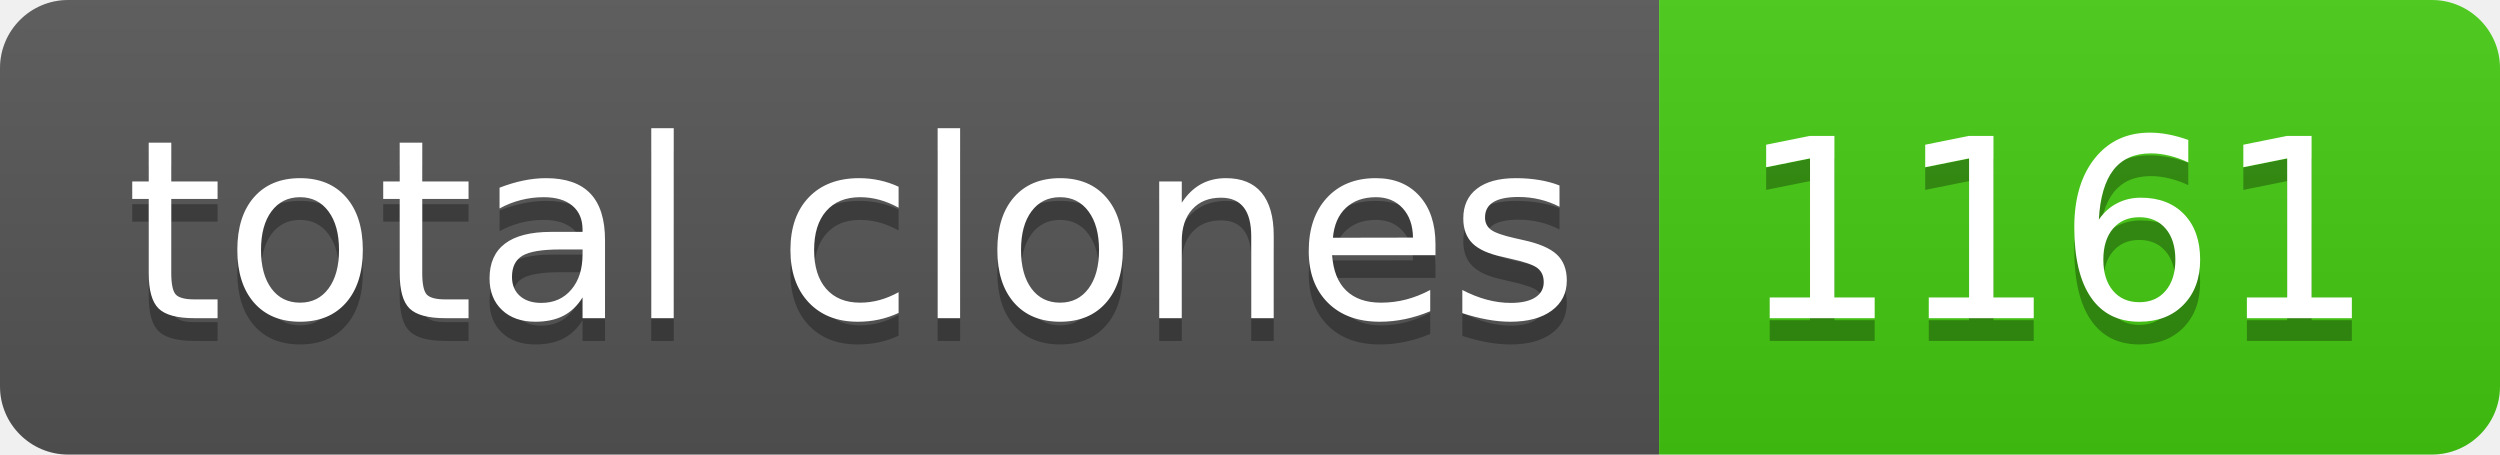
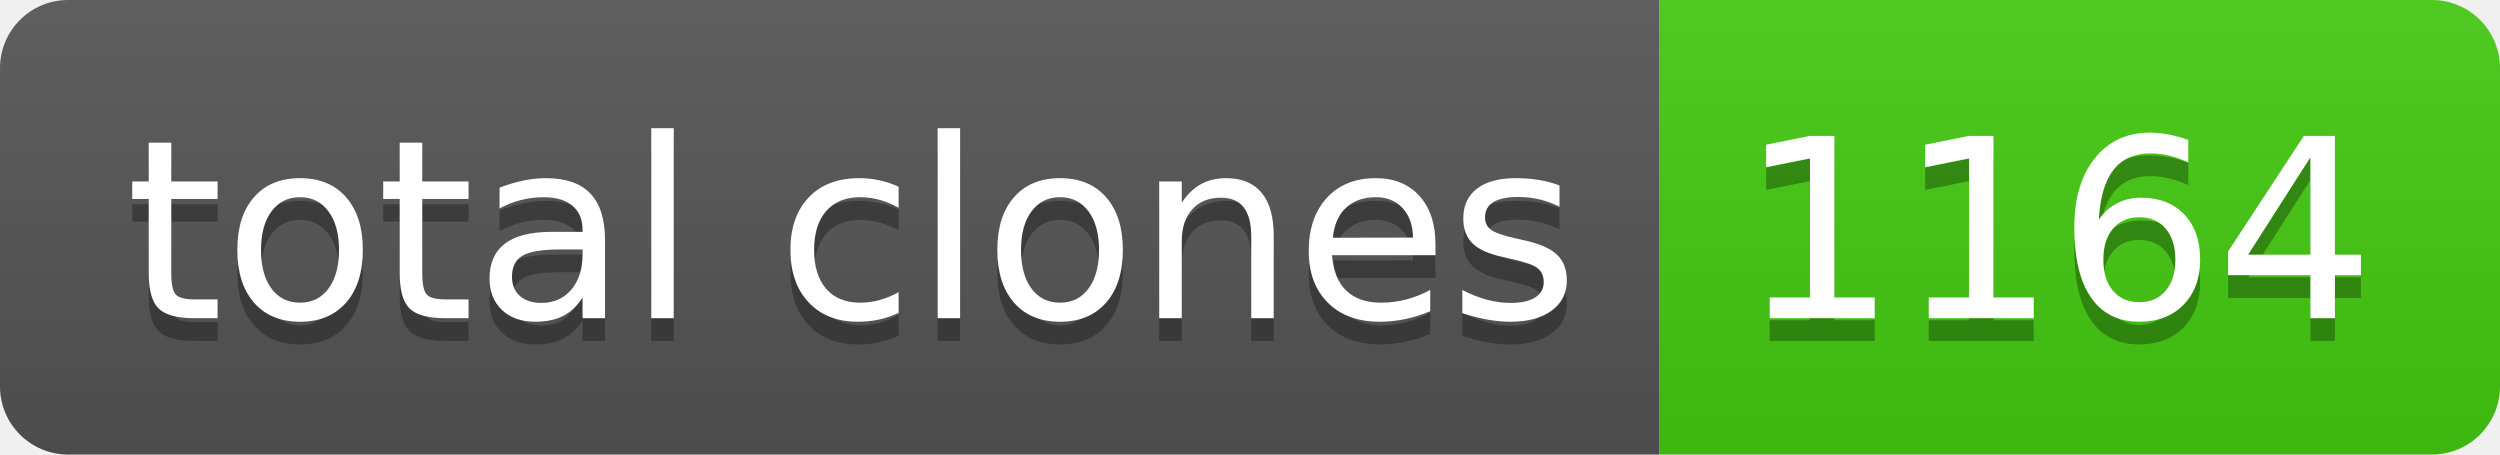
- <svg xmlns="http://www.w3.org/2000/svg" width="110" height="20" role="img" aria-label="total clones: 1161">
+ <svg xmlns="http://www.w3.org/2000/svg" width="110" height="20" role="img" aria-label="total clones: 1164">
  <linearGradient id="s" x2="0" y2="100%">
    <stop offset="0" stop-color="#bbb" stop-opacity=".1" />
    <stop offset="1" stop-opacity=".1" />
  </linearGradient>
  <clipPath id="r">
    <rect width="110" height="20" rx="3" fill="#fff" />
  </clipPath>
  <g clip-path="url(#r)">
    <rect width="73" height="20" fill="#555" />
    <rect x="73" width="37" height="20" fill="#4c1" />
    <rect width="110" height="20" fill="url(#s)" />
  </g>
  <g fill="#fff" text-anchor="middle" font-family="Verdana,Geneva,DejaVu Sans,sans-serif" text-rendering="geometricPrecision" font-size="110">
    <text aria-hidden="true" x="375" y="150" fill="#010101" fill-opacity=".3" transform="scale(.1)" textLength="630">total clones</text>
    <text x="375" y="140" transform="scale(.1)" fill="#fff" textLength="630">total clones</text>
-     <text aria-hidden="true" x="905" y="150" fill="#010101" fill-opacity=".3" transform="scale(.1)" textLength="270">1161</text>
-     <text x="905" y="140" transform="scale(.1)" fill="#fff" textLength="270">1161</text>
+     <text aria-hidden="true" x="905" y="150" fill="#010101" fill-opacity=".3" transform="scale(.1)" textLength="270">1164</text>
+     <text x="905" y="140" transform="scale(.1)" fill="#fff" textLength="270">1164</text>
  </g>
</svg>
